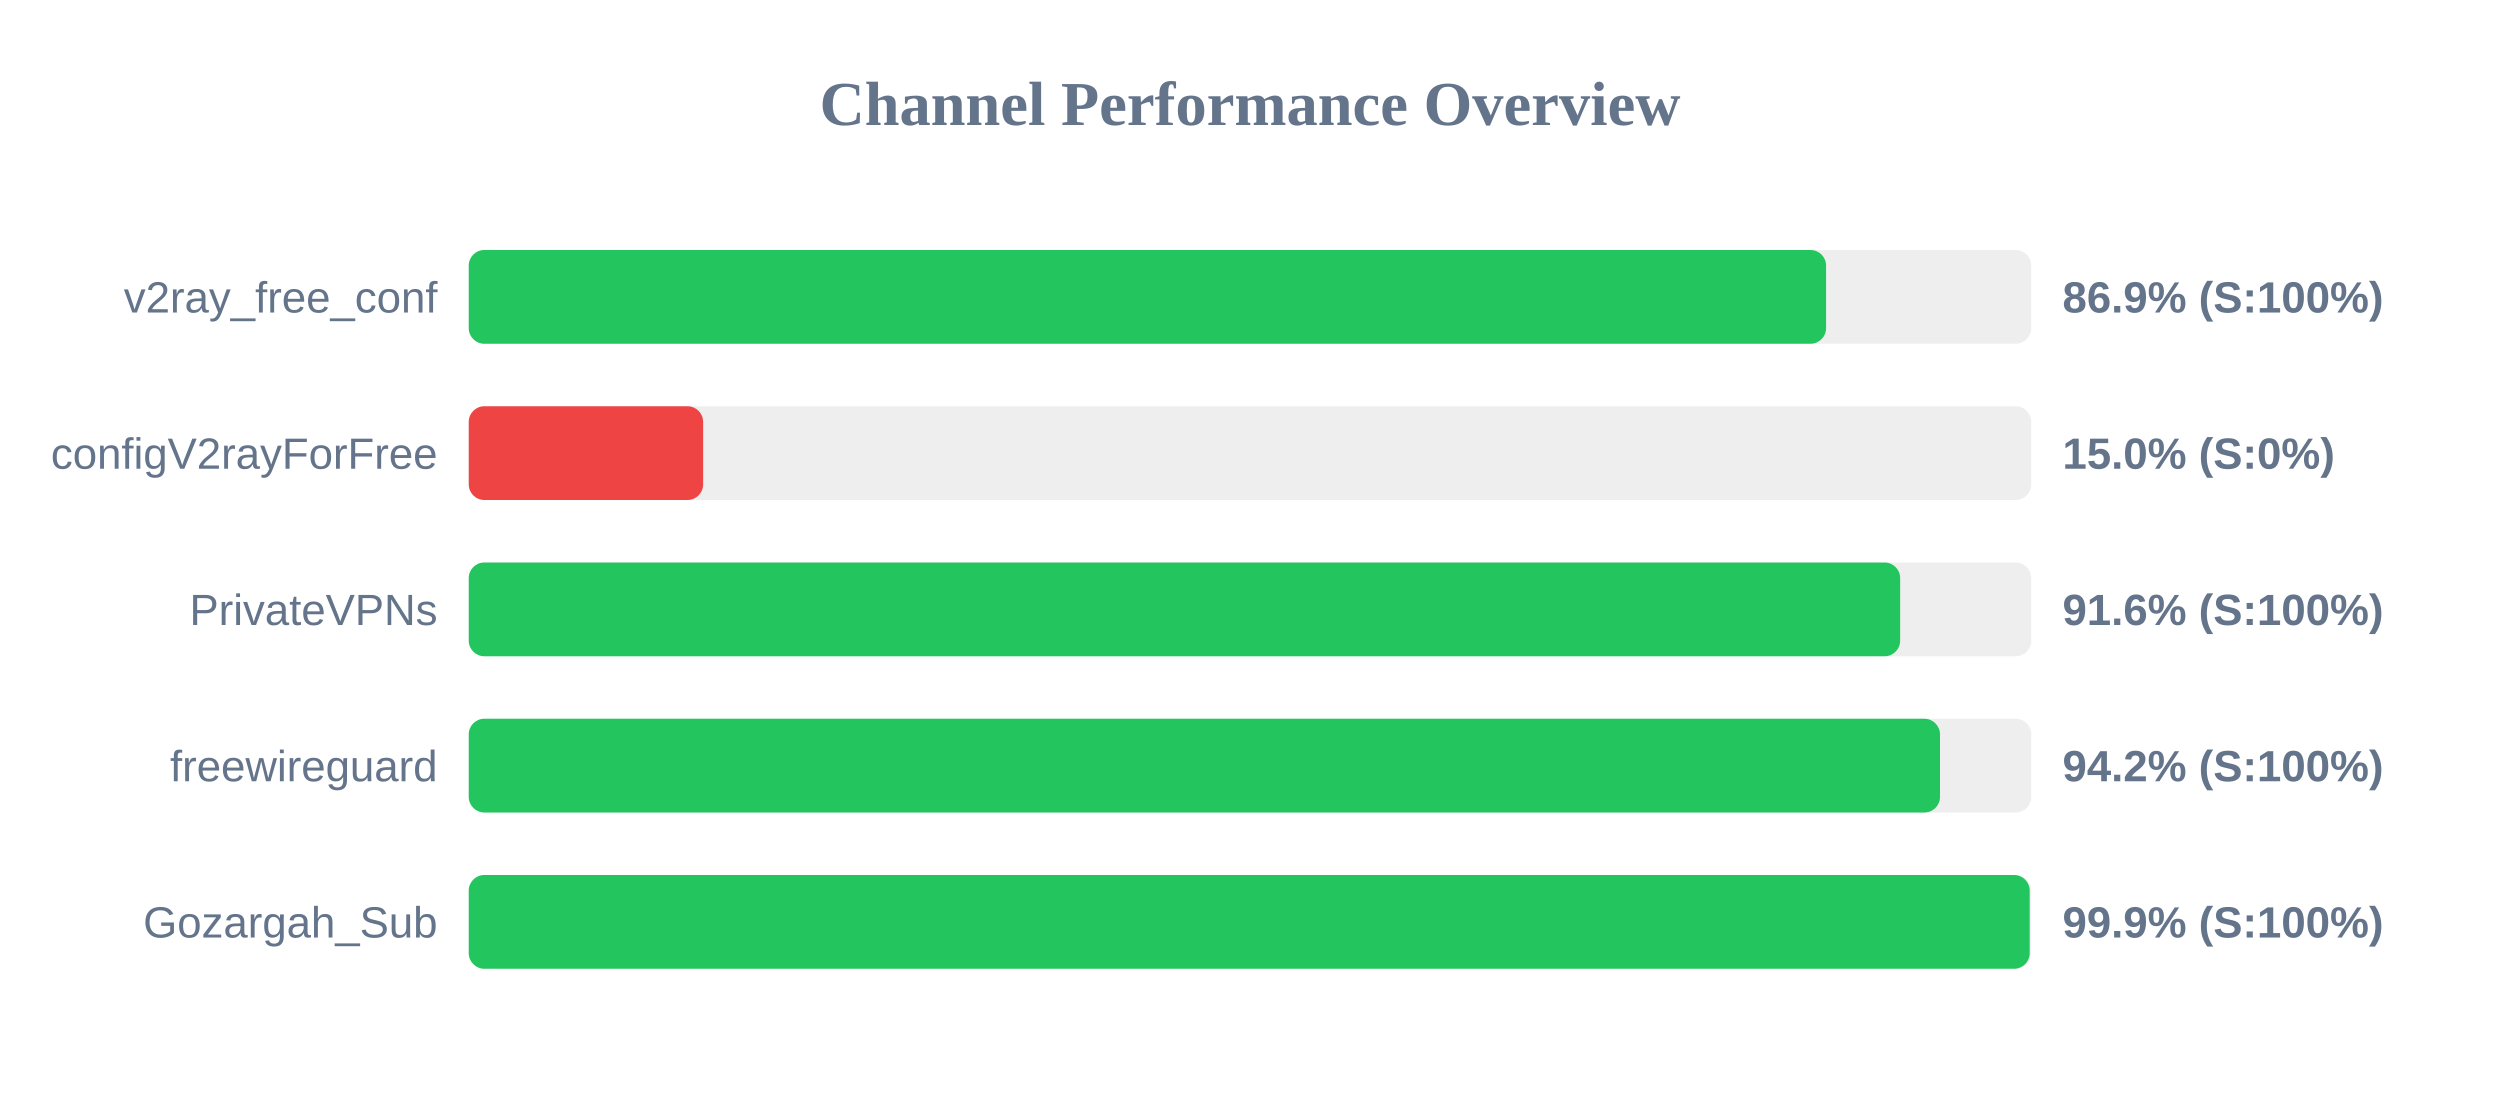
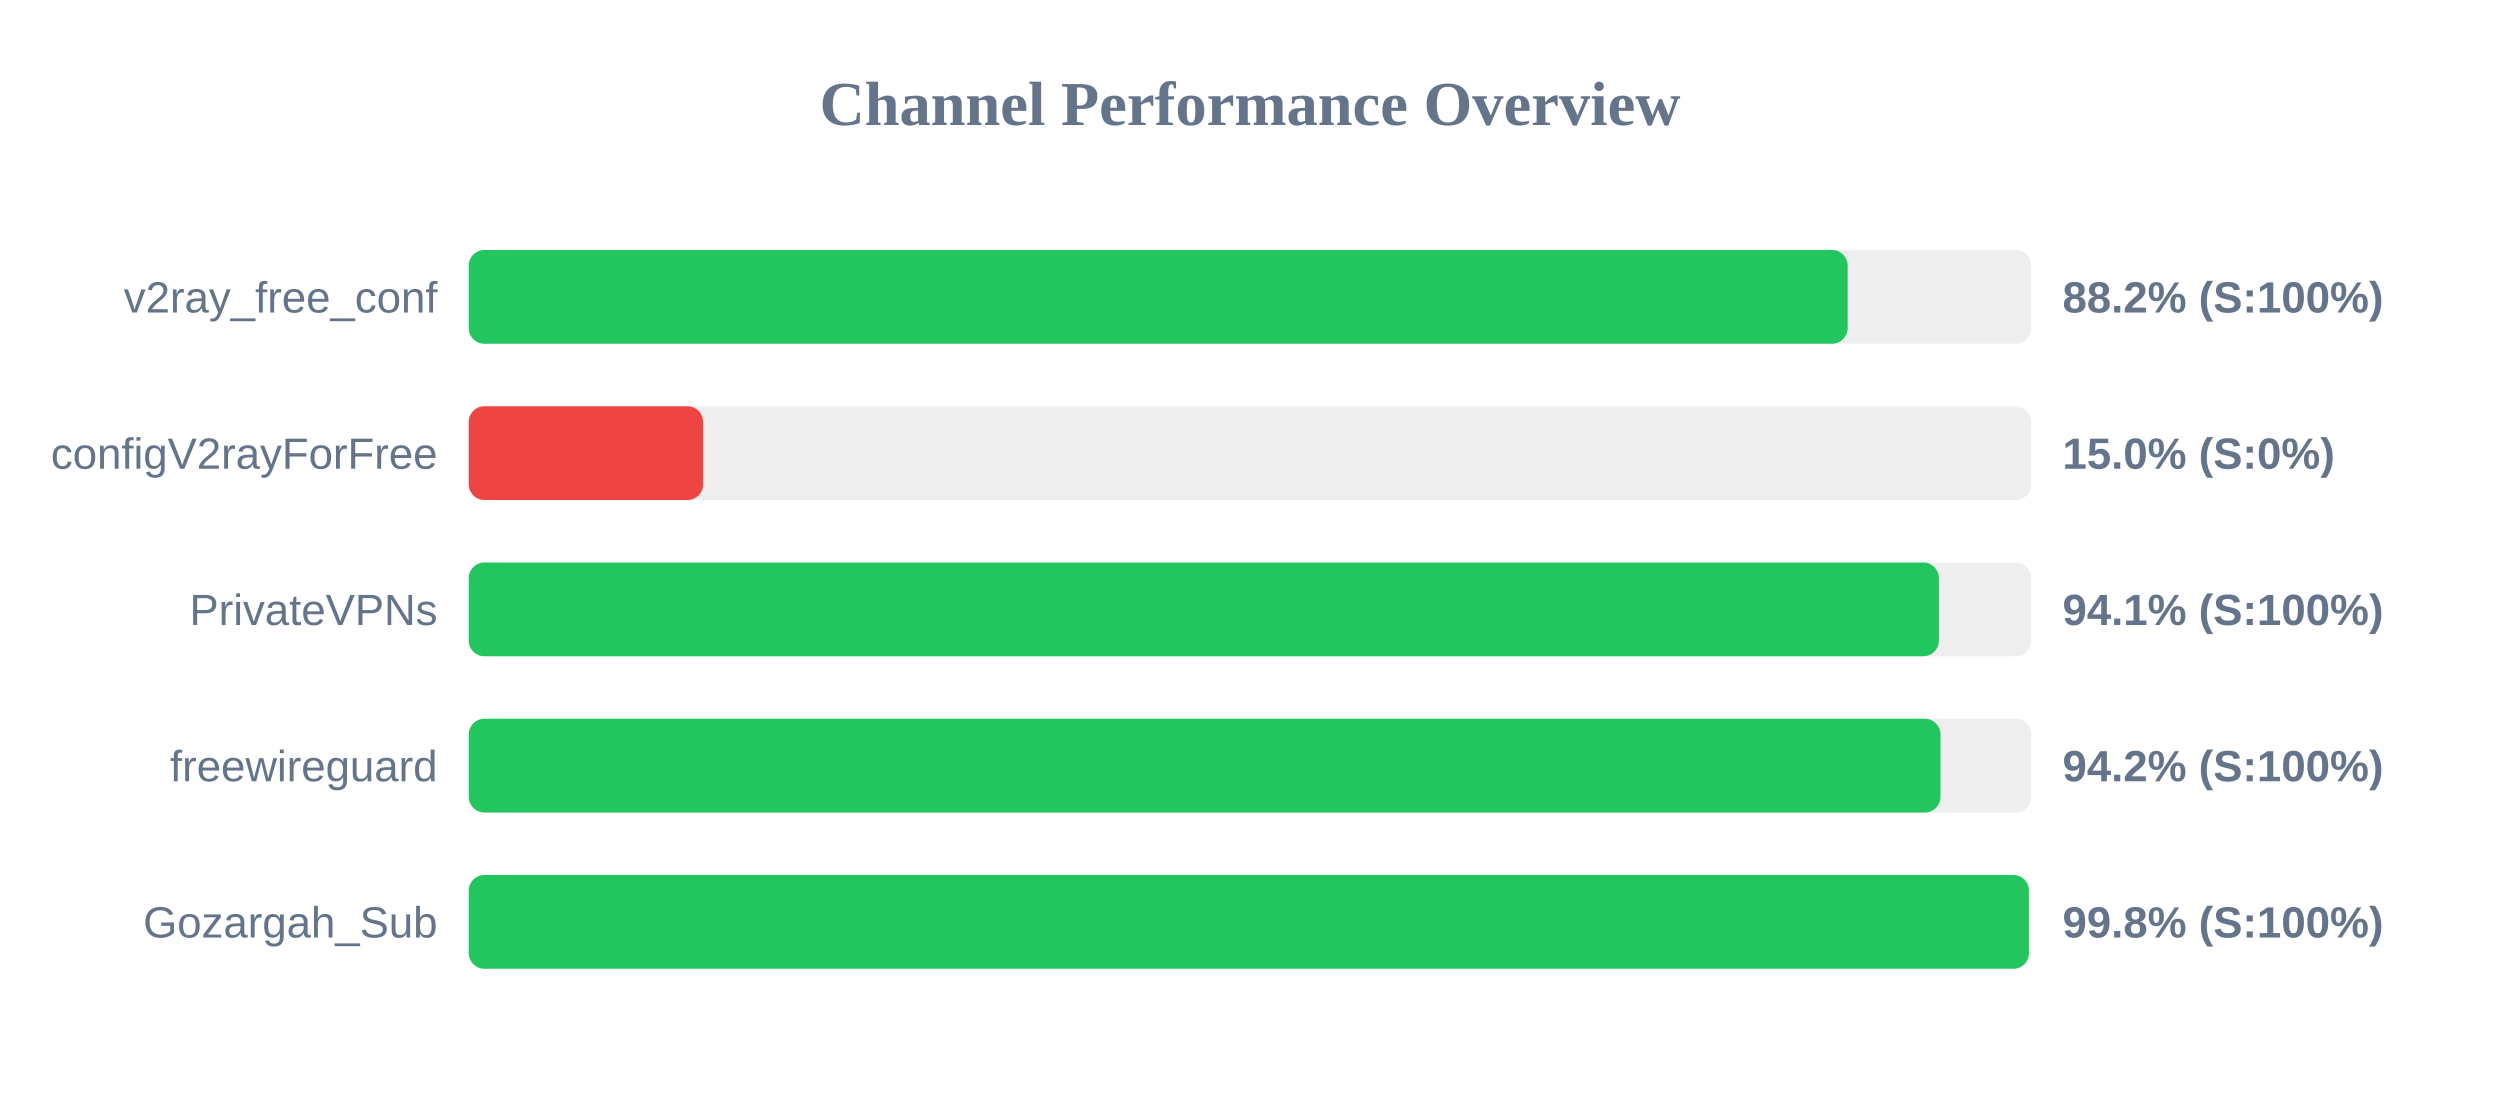
<svg xmlns="http://www.w3.org/2000/svg" width="800" height="350" version="1.1">
  <style>
        .row { font: 14px Arial; fill: #64748b; }
        .score { font: bold 14px Arial; fill: #64748b; }
    </style>
  <text x="400" y="40" text-anchor="middle" font-size="20px" font-weight="bold" fill="#64748b">Channel Performance Overview</text>
  <rect x="150" y="80" width="500" height="30" fill="#eee" rx="5" />
-   <rect x="150" y="80" width="434.35" height="30" fill="#22c55e" rx="5" />
+   <rect x="150" y="80" width="441.25" height="30" fill="#22c55e" rx="5" />
  <text x="140" y="100" text-anchor="end" class="row">v2ray_free_conf</text>
-   <text x="660" y="100" text-anchor="start" class="score">86.9% (S:100%)</text>
+   <text x="660" y="100" text-anchor="start" class="score">88.2% (S:100%)</text>
  <rect x="150" y="130" width="500" height="30" fill="#eee" rx="5" />
  <rect x="150" y="130" width="75.0" height="30" fill="#ef4444" rx="5" />
  <text x="140" y="150" text-anchor="end" class="row">configV2rayForFree</text>
  <text x="660" y="150" text-anchor="start" class="score">15.0% (S:0%)</text>
  <rect x="150" y="180" width="500" height="30" fill="#eee" rx="5" />
-   <rect x="150" y="180" width="458.05" height="30" fill="#22c55e" rx="5" />
+   <rect x="150" y="180" width="470.45" height="30" fill="#22c55e" rx="5" />
  <text x="140" y="200" text-anchor="end" class="row">PrivateVPNs</text>
-   <text x="660" y="200" text-anchor="start" class="score">91.6% (S:100%)</text>
+   <text x="660" y="200" text-anchor="start" class="score">94.1% (S:100%)</text>
  <rect x="150" y="230" width="500" height="30" fill="#eee" rx="5" />
-   <rect x="150" y="230" width="470.8" height="30" fill="#22c55e" rx="5" />
+   <rect x="150" y="230" width="470.95" height="30" fill="#22c55e" rx="5" />
  <text x="140" y="250" text-anchor="end" class="row">freewireguard</text>
  <text x="660" y="250" text-anchor="start" class="score">94.2% (S:100%)</text>
  <rect x="150" y="280" width="500" height="30" fill="#eee" rx="5" />
-   <rect x="150" y="280" width="499.5" height="30" fill="#22c55e" rx="5" />
+   <rect x="150" y="280" width="499.25" height="30" fill="#22c55e" rx="5" />
  <text x="140" y="300" text-anchor="end" class="row">Gozargah_Sub</text>
-   <text x="660" y="300" text-anchor="start" class="score">99.9% (S:100%)</text>
+   <text x="660" y="300" text-anchor="start" class="score">99.8% (S:100%)</text>
</svg>
